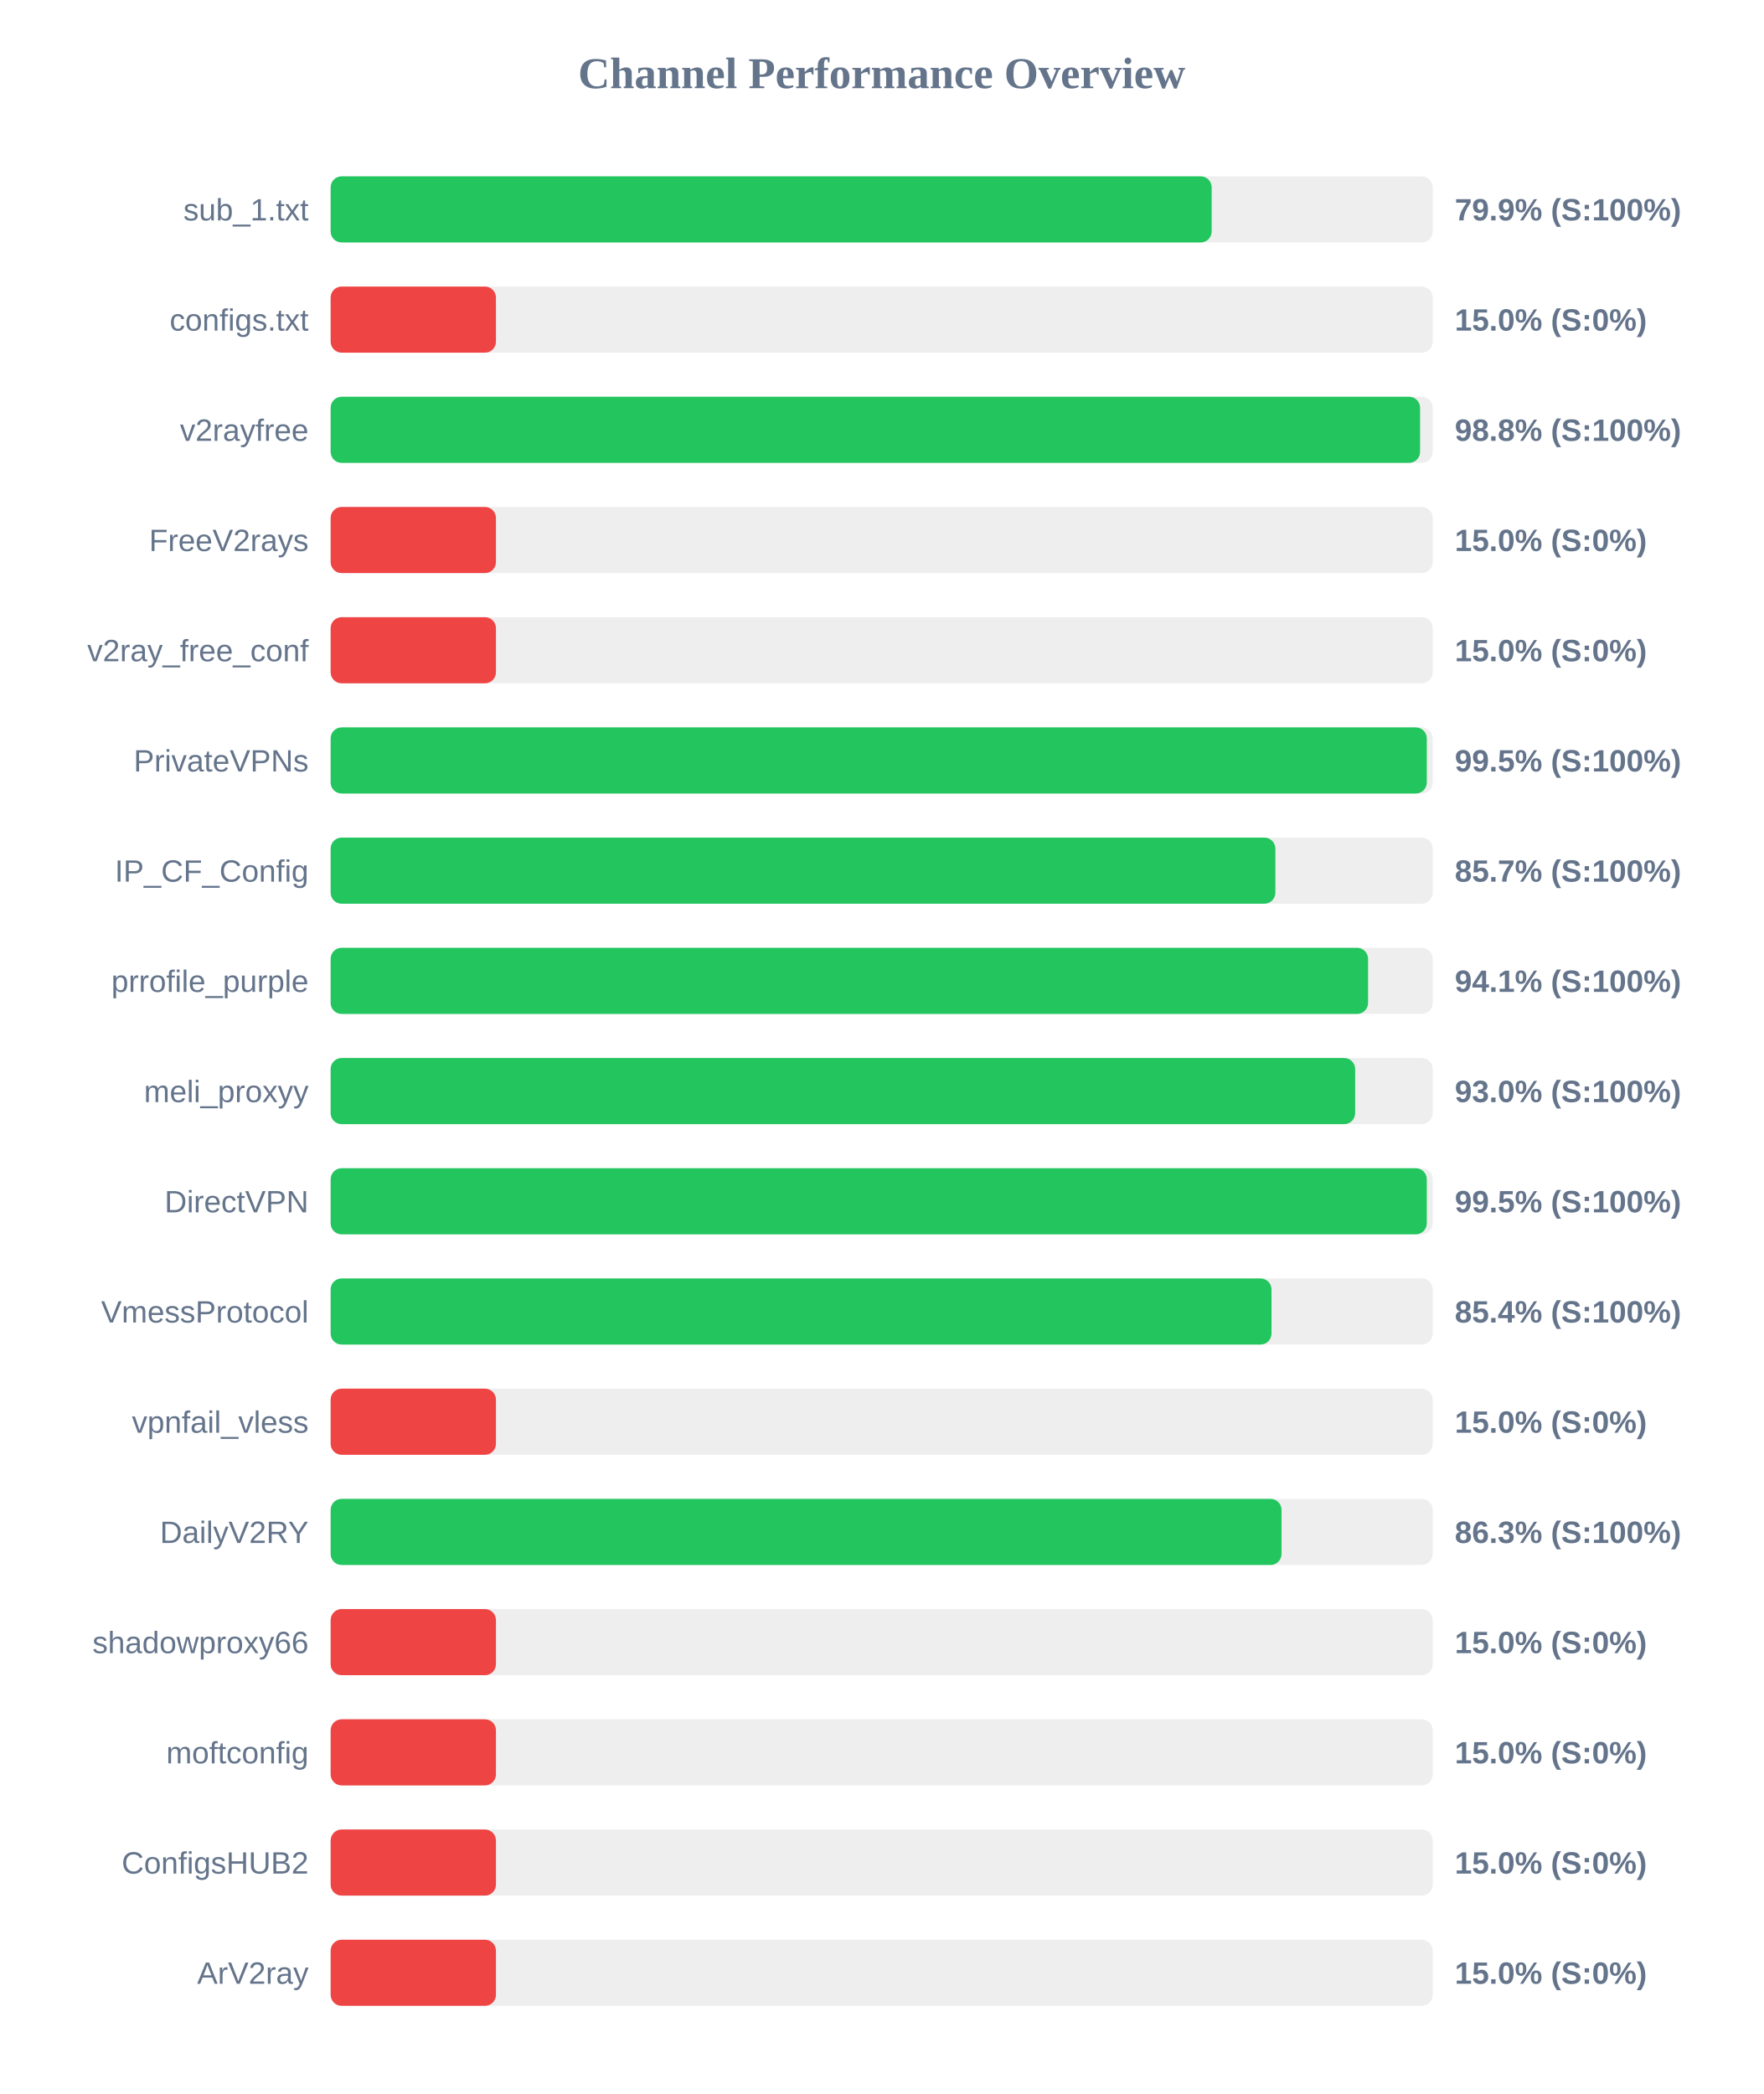
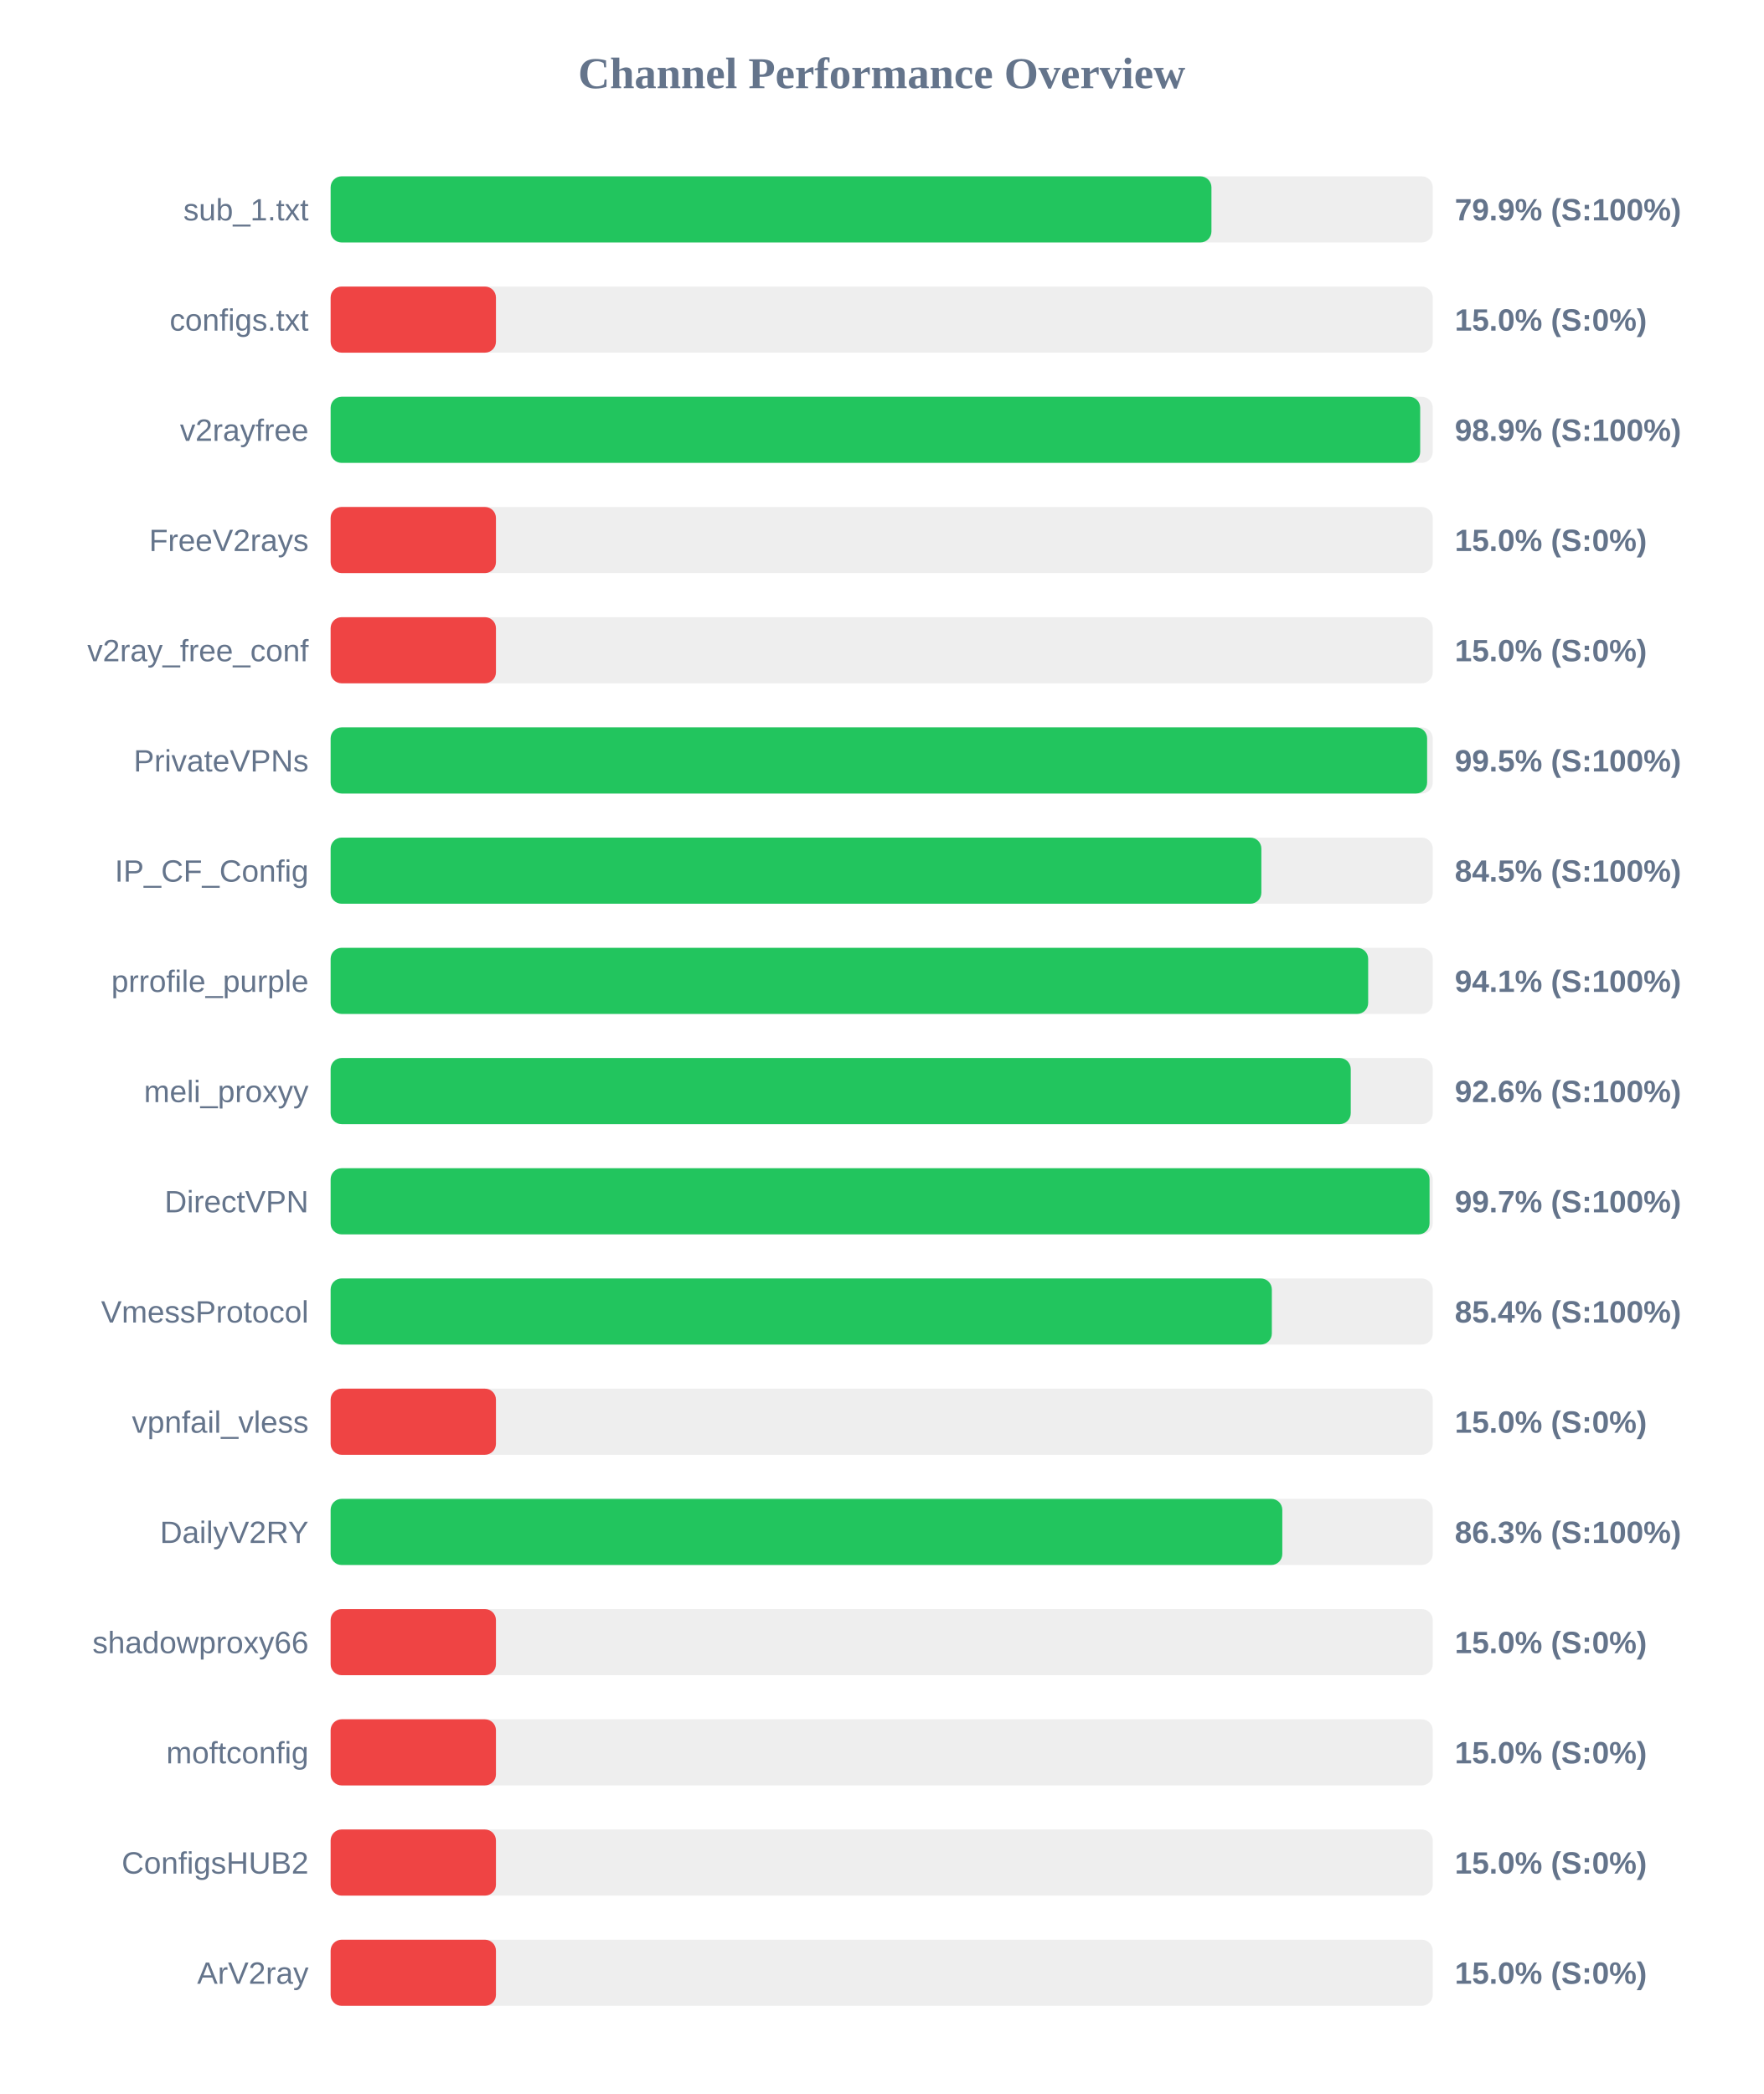
<svg xmlns="http://www.w3.org/2000/svg" width="800" height="950" version="1.1">
  <style>
        .row { font: 14px Arial; fill: #64748b; }
        .score { font: bold 14px Arial; fill: #64748b; }
    </style>
  <text x="400" y="40" text-anchor="middle" font-size="20px" font-weight="bold" fill="#64748b">Channel Performance Overview</text>
  <rect x="150" y="80" width="500" height="30" fill="#eee" rx="5" />
-   <rect x="150" y="80" width="399.7" height="30" fill="#22c55e" rx="5" />
+   <rect x="150" y="80" width="399.6" height="30" fill="#22c55e" rx="5" />
  <text x="140" y="100" text-anchor="end" class="row">sub_1.txt</text>
  <text x="660" y="100" text-anchor="start" class="score">79.9% (S:100%)</text>
  <rect x="150" y="130" width="500" height="30" fill="#eee" rx="5" />
  <rect x="150" y="130" width="75.0" height="30" fill="#ef4444" rx="5" />
  <text x="140" y="150" text-anchor="end" class="row">configs.txt</text>
  <text x="660" y="150" text-anchor="start" class="score">15.0% (S:0%)</text>
  <rect x="150" y="180" width="500" height="30" fill="#eee" rx="5" />
-   <rect x="150" y="180" width="494.25" height="30" fill="#22c55e" rx="5" />
+   <rect x="150" y="180" width="494.3" height="30" fill="#22c55e" rx="5" />
  <text x="140" y="200" text-anchor="end" class="row">v2rayfree</text>
-   <text x="660" y="200" text-anchor="start" class="score">98.8% (S:100%)</text>
+   <text x="660" y="200" text-anchor="start" class="score">98.9% (S:100%)</text>
  <rect x="150" y="230" width="500" height="30" fill="#eee" rx="5" />
  <rect x="150" y="230" width="75.0" height="30" fill="#ef4444" rx="5" />
  <text x="140" y="250" text-anchor="end" class="row">FreeV2rays</text>
  <text x="660" y="250" text-anchor="start" class="score">15.0% (S:0%)</text>
  <rect x="150" y="280" width="500" height="30" fill="#eee" rx="5" />
  <rect x="150" y="280" width="75.0" height="30" fill="#ef4444" rx="5" />
  <text x="140" y="300" text-anchor="end" class="row">v2ray_free_conf</text>
  <text x="660" y="300" text-anchor="start" class="score">15.0% (S:0%)</text>
  <rect x="150" y="330" width="500" height="30" fill="#eee" rx="5" />
-   <rect x="150" y="330" width="497.3" height="30" fill="#22c55e" rx="5" />
+   <rect x="150" y="330" width="497.45" height="30" fill="#22c55e" rx="5" />
  <text x="140" y="350" text-anchor="end" class="row">PrivateVPNs</text>
  <text x="660" y="350" text-anchor="start" class="score">99.5% (S:100%)</text>
  <rect x="150" y="380" width="500" height="30" fill="#eee" rx="5" />
-   <rect x="150" y="380" width="428.6" height="30" fill="#22c55e" rx="5" />
+   <rect x="150" y="380" width="422.25" height="30" fill="#22c55e" rx="5" />
  <text x="140" y="400" text-anchor="end" class="row">IP_CF_Config</text>
-   <text x="660" y="400" text-anchor="start" class="score">85.7% (S:100%)</text>
+   <text x="660" y="400" text-anchor="start" class="score">84.5% (S:100%)</text>
  <rect x="150" y="430" width="500" height="30" fill="#eee" rx="5" />
-   <rect x="150" y="430" width="470.65" height="30" fill="#22c55e" rx="5" />
+   <rect x="150" y="430" width="470.7" height="30" fill="#22c55e" rx="5" />
  <text x="140" y="450" text-anchor="end" class="row">prrofile_purple</text>
  <text x="660" y="450" text-anchor="start" class="score">94.1% (S:100%)</text>
  <rect x="150" y="480" width="500" height="30" fill="#eee" rx="5" />
-   <rect x="150" y="480" width="464.8" height="30" fill="#22c55e" rx="5" />
+   <rect x="150" y="480" width="462.8" height="30" fill="#22c55e" rx="5" />
  <text x="140" y="500" text-anchor="end" class="row">meli_proxyy</text>
-   <text x="660" y="500" text-anchor="start" class="score">93.0% (S:100%)</text>
+   <text x="660" y="500" text-anchor="start" class="score">92.6% (S:100%)</text>
  <rect x="150" y="530" width="500" height="30" fill="#eee" rx="5" />
-   <rect x="150" y="530" width="497.3" height="30" fill="#22c55e" rx="5" />
+   <rect x="150" y="530" width="498.55" height="30" fill="#22c55e" rx="5" />
  <text x="140" y="550" text-anchor="end" class="row">DirectVPN</text>
-   <text x="660" y="550" text-anchor="start" class="score">99.5% (S:100%)</text>
+   <text x="660" y="550" text-anchor="start" class="score">99.7% (S:100%)</text>
  <rect x="150" y="580" width="500" height="30" fill="#eee" rx="5" />
-   <rect x="150" y="580" width="426.85" height="30" fill="#22c55e" rx="5" />
+   <rect x="150" y="580" width="427.0" height="30" fill="#22c55e" rx="5" />
  <text x="140" y="600" text-anchor="end" class="row">VmessProtocol</text>
  <text x="660" y="600" text-anchor="start" class="score">85.4% (S:100%)</text>
  <rect x="150" y="630" width="500" height="30" fill="#eee" rx="5" />
  <rect x="150" y="630" width="75.0" height="30" fill="#ef4444" rx="5" />
  <text x="140" y="650" text-anchor="end" class="row">vpnfail_vless</text>
  <text x="660" y="650" text-anchor="start" class="score">15.0% (S:0%)</text>
  <rect x="150" y="680" width="500" height="30" fill="#eee" rx="5" />
-   <rect x="150" y="680" width="431.4" height="30" fill="#22c55e" rx="5" />
+   <rect x="150" y="680" width="431.75" height="30" fill="#22c55e" rx="5" />
  <text x="140" y="700" text-anchor="end" class="row">DailyV2RY</text>
  <text x="660" y="700" text-anchor="start" class="score">86.3% (S:100%)</text>
  <rect x="150" y="730" width="500" height="30" fill="#eee" rx="5" />
  <rect x="150" y="730" width="75.0" height="30" fill="#ef4444" rx="5" />
  <text x="140" y="750" text-anchor="end" class="row">shadowproxy66</text>
  <text x="660" y="750" text-anchor="start" class="score">15.0% (S:0%)</text>
  <rect x="150" y="780" width="500" height="30" fill="#eee" rx="5" />
  <rect x="150" y="780" width="75.0" height="30" fill="#ef4444" rx="5" />
  <text x="140" y="800" text-anchor="end" class="row">moftconfig</text>
  <text x="660" y="800" text-anchor="start" class="score">15.0% (S:0%)</text>
  <rect x="150" y="830" width="500" height="30" fill="#eee" rx="5" />
  <rect x="150" y="830" width="75.0" height="30" fill="#ef4444" rx="5" />
  <text x="140" y="850" text-anchor="end" class="row">ConfigsHUB2</text>
  <text x="660" y="850" text-anchor="start" class="score">15.0% (S:0%)</text>
  <rect x="150" y="880" width="500" height="30" fill="#eee" rx="5" />
  <rect x="150" y="880" width="75.0" height="30" fill="#ef4444" rx="5" />
  <text x="140" y="900" text-anchor="end" class="row">ArV2ray</text>
  <text x="660" y="900" text-anchor="start" class="score">15.0% (S:0%)</text>
</svg>
